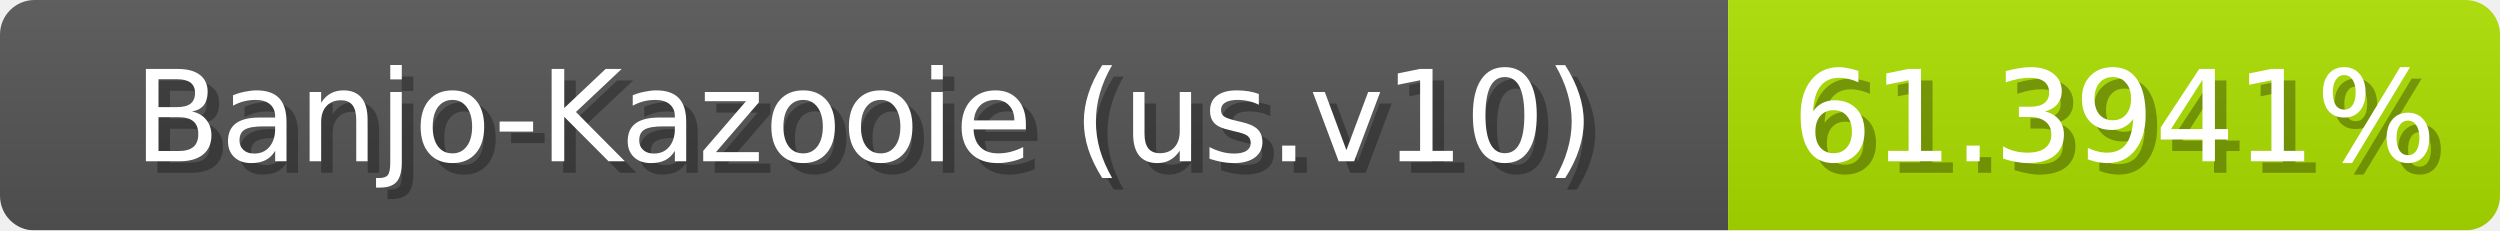
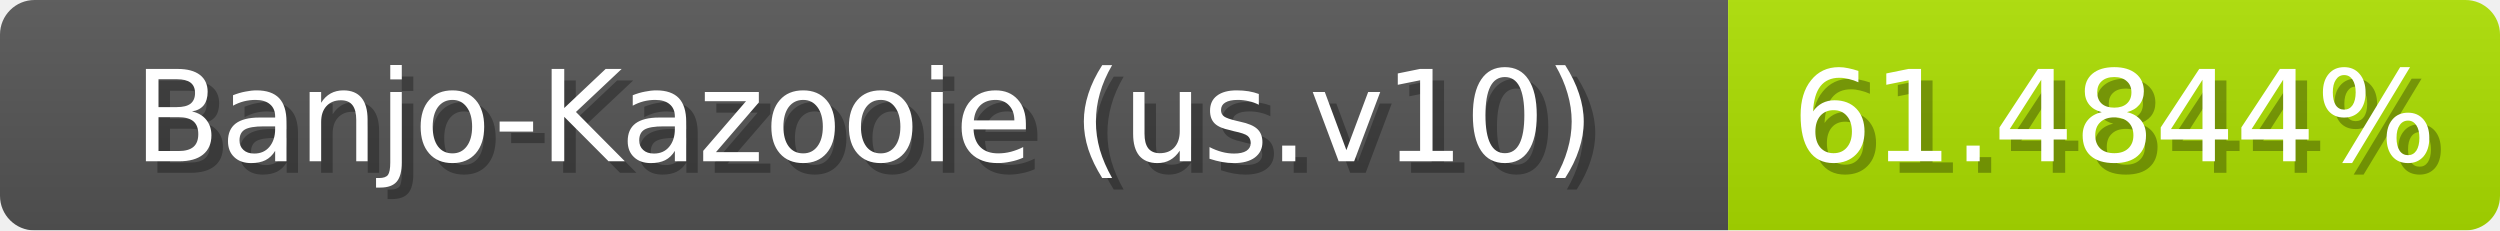
<svg xmlns="http://www.w3.org/2000/svg" width="217" height="20">
  <linearGradient id="b" x2="0" y2="100%">
    <stop offset="0" stop-color="#bbb" stop-opacity=".1" />
    <stop offset="1" stop-opacity=".1" />
  </linearGradient>
  <mask id="anybadge_1">
    <rect width="217" height="20" rx="3" fill="#fff" />
  </mask>
  <g mask="url(#anybadge_1)">
    <path fill="#555" d="M0 0h150v20H0z" />
    <path fill="#ade000" d="M150 0h67v20H150z" />
    <path fill="url(#b)" d="M0 0h217v20H0z" />
  </g>
  <g fill="#fff" text-anchor="middle" font-family="DejaVu Sans,Verdana,Geneva,sans-serif" font-size="11">
    <text x="76.0" y="15" fill="#010101" fill-opacity=".3">Banjo-Kazooie (us.v10)</text>
    <text x="75.0" y="14">Banjo-Kazooie (us.v10)</text>
  </g>
  <g fill="#fff" text-anchor="middle" font-family="DejaVu Sans,Verdana,Geneva,sans-serif" font-size="11">
-     <text x="184.5" y="15" fill="#010101" fill-opacity=".3">61.3941%</text>
-     <text x="183.5" y="14">61.3941%</text>
+     <text x="184.5" y="15" fill="#010101" fill-opacity=".3">61.4844%</text>
+     <text x="183.5" y="14">61.4844%</text>
  </g>
</svg>
